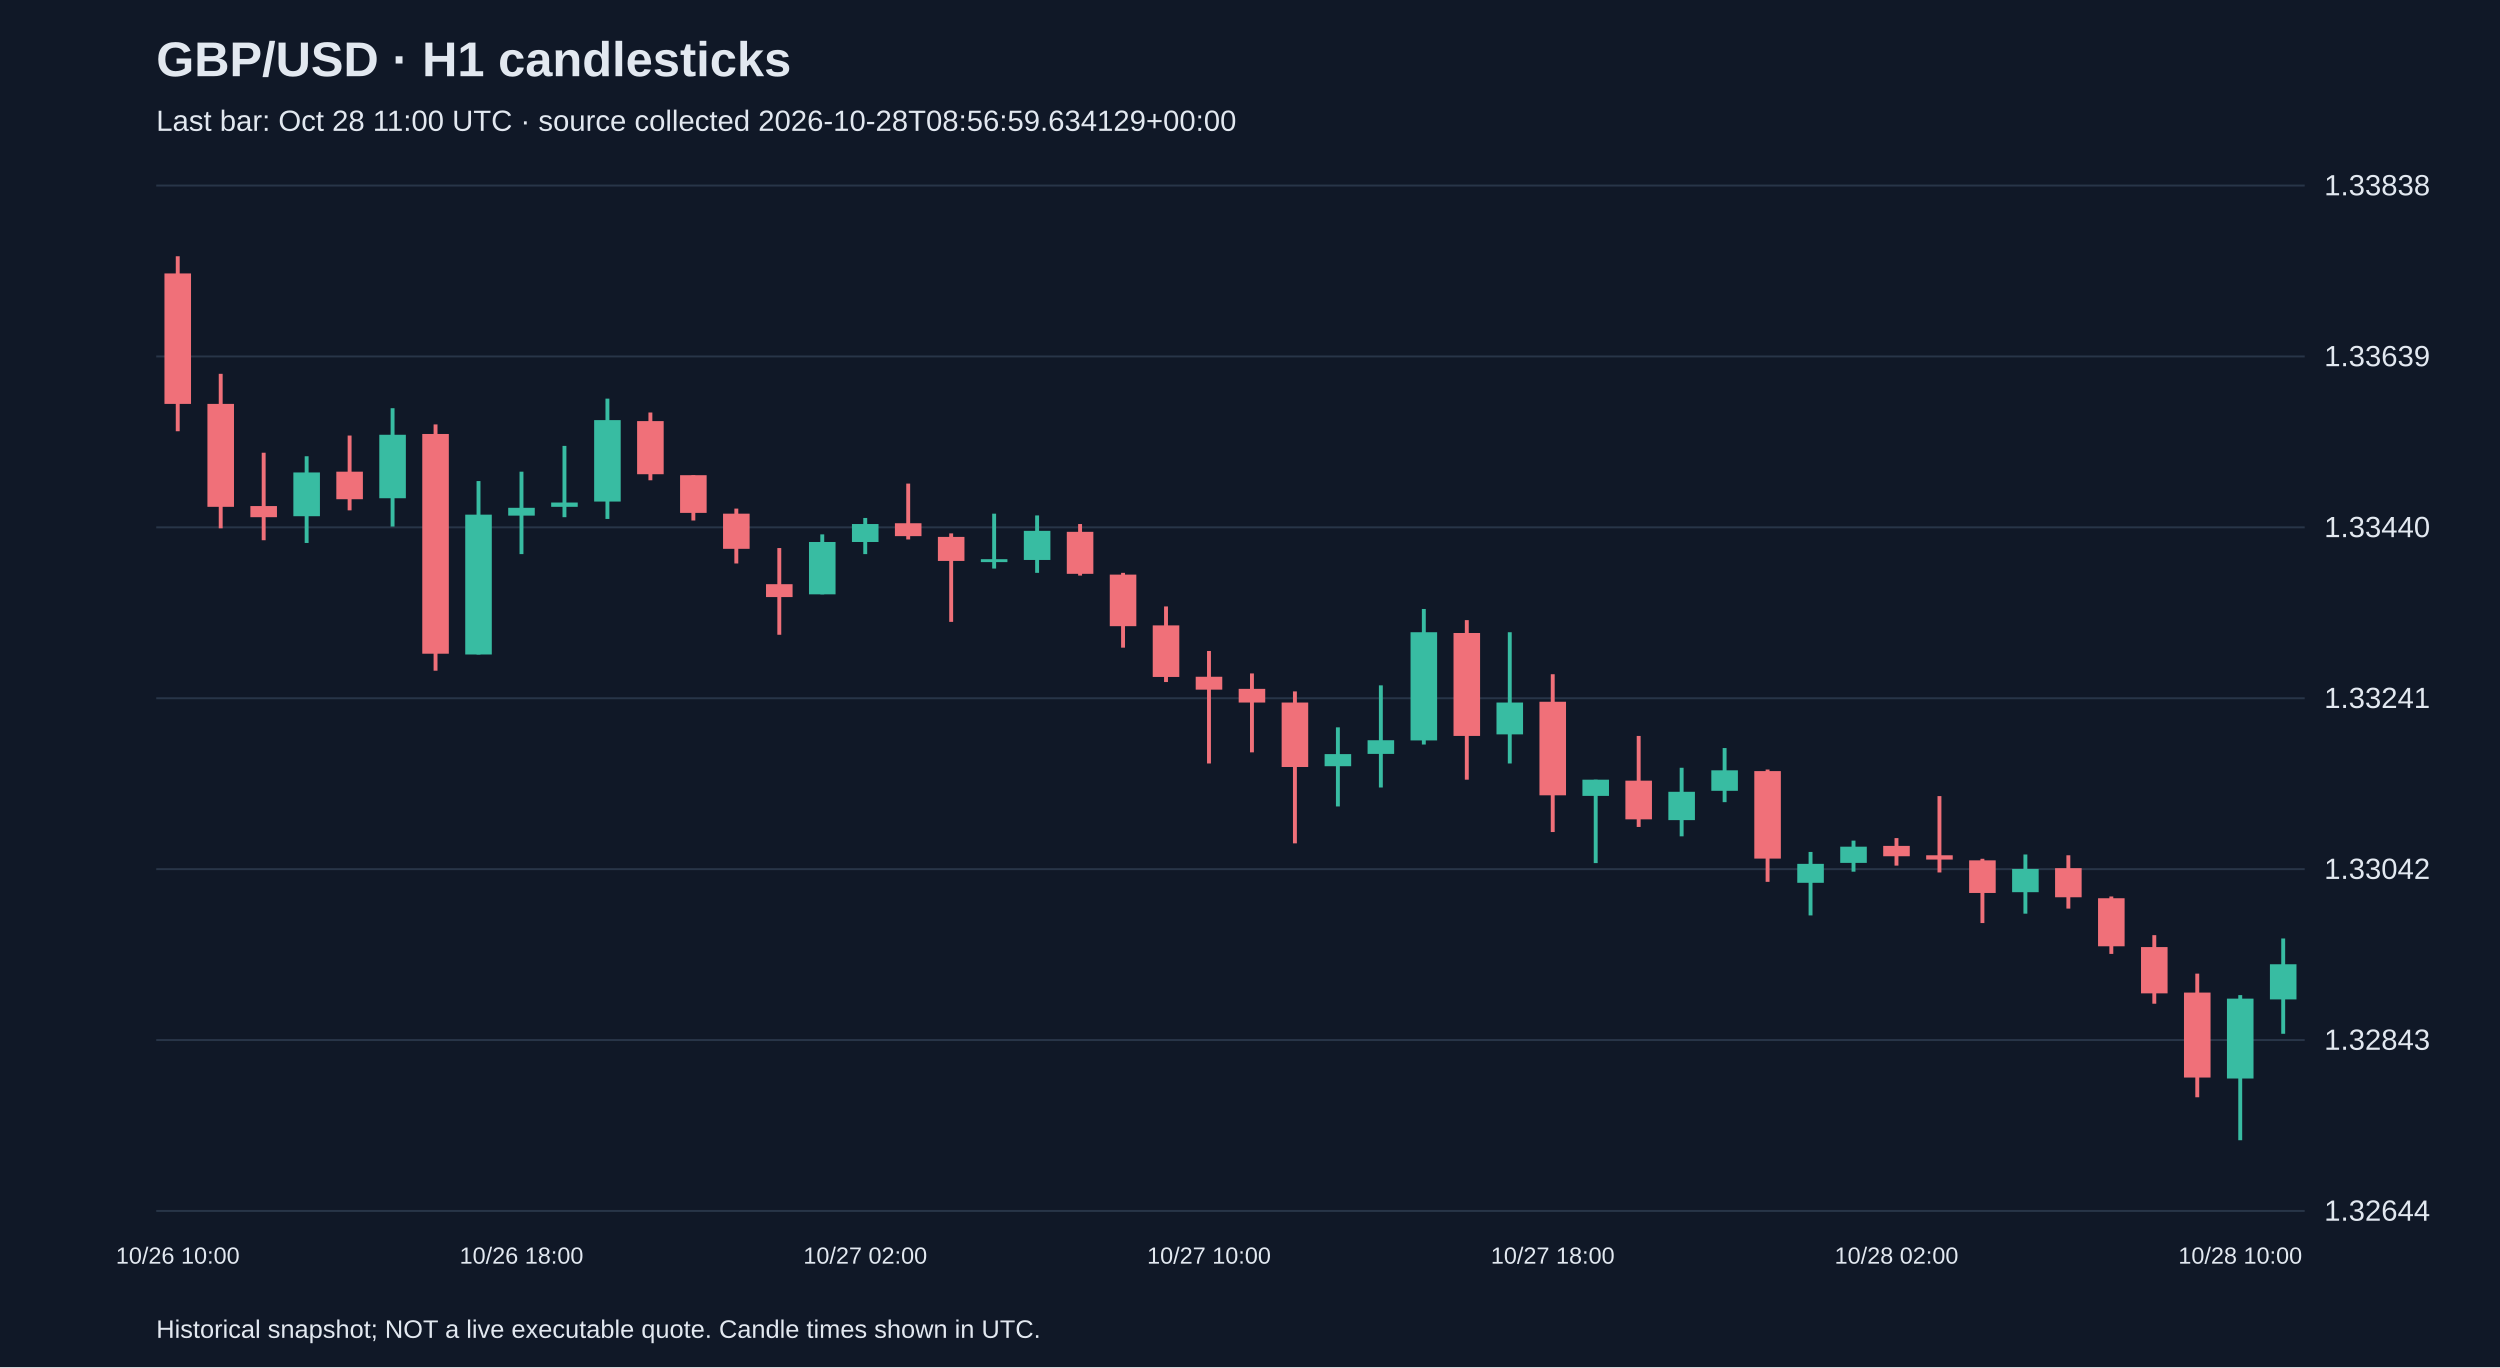
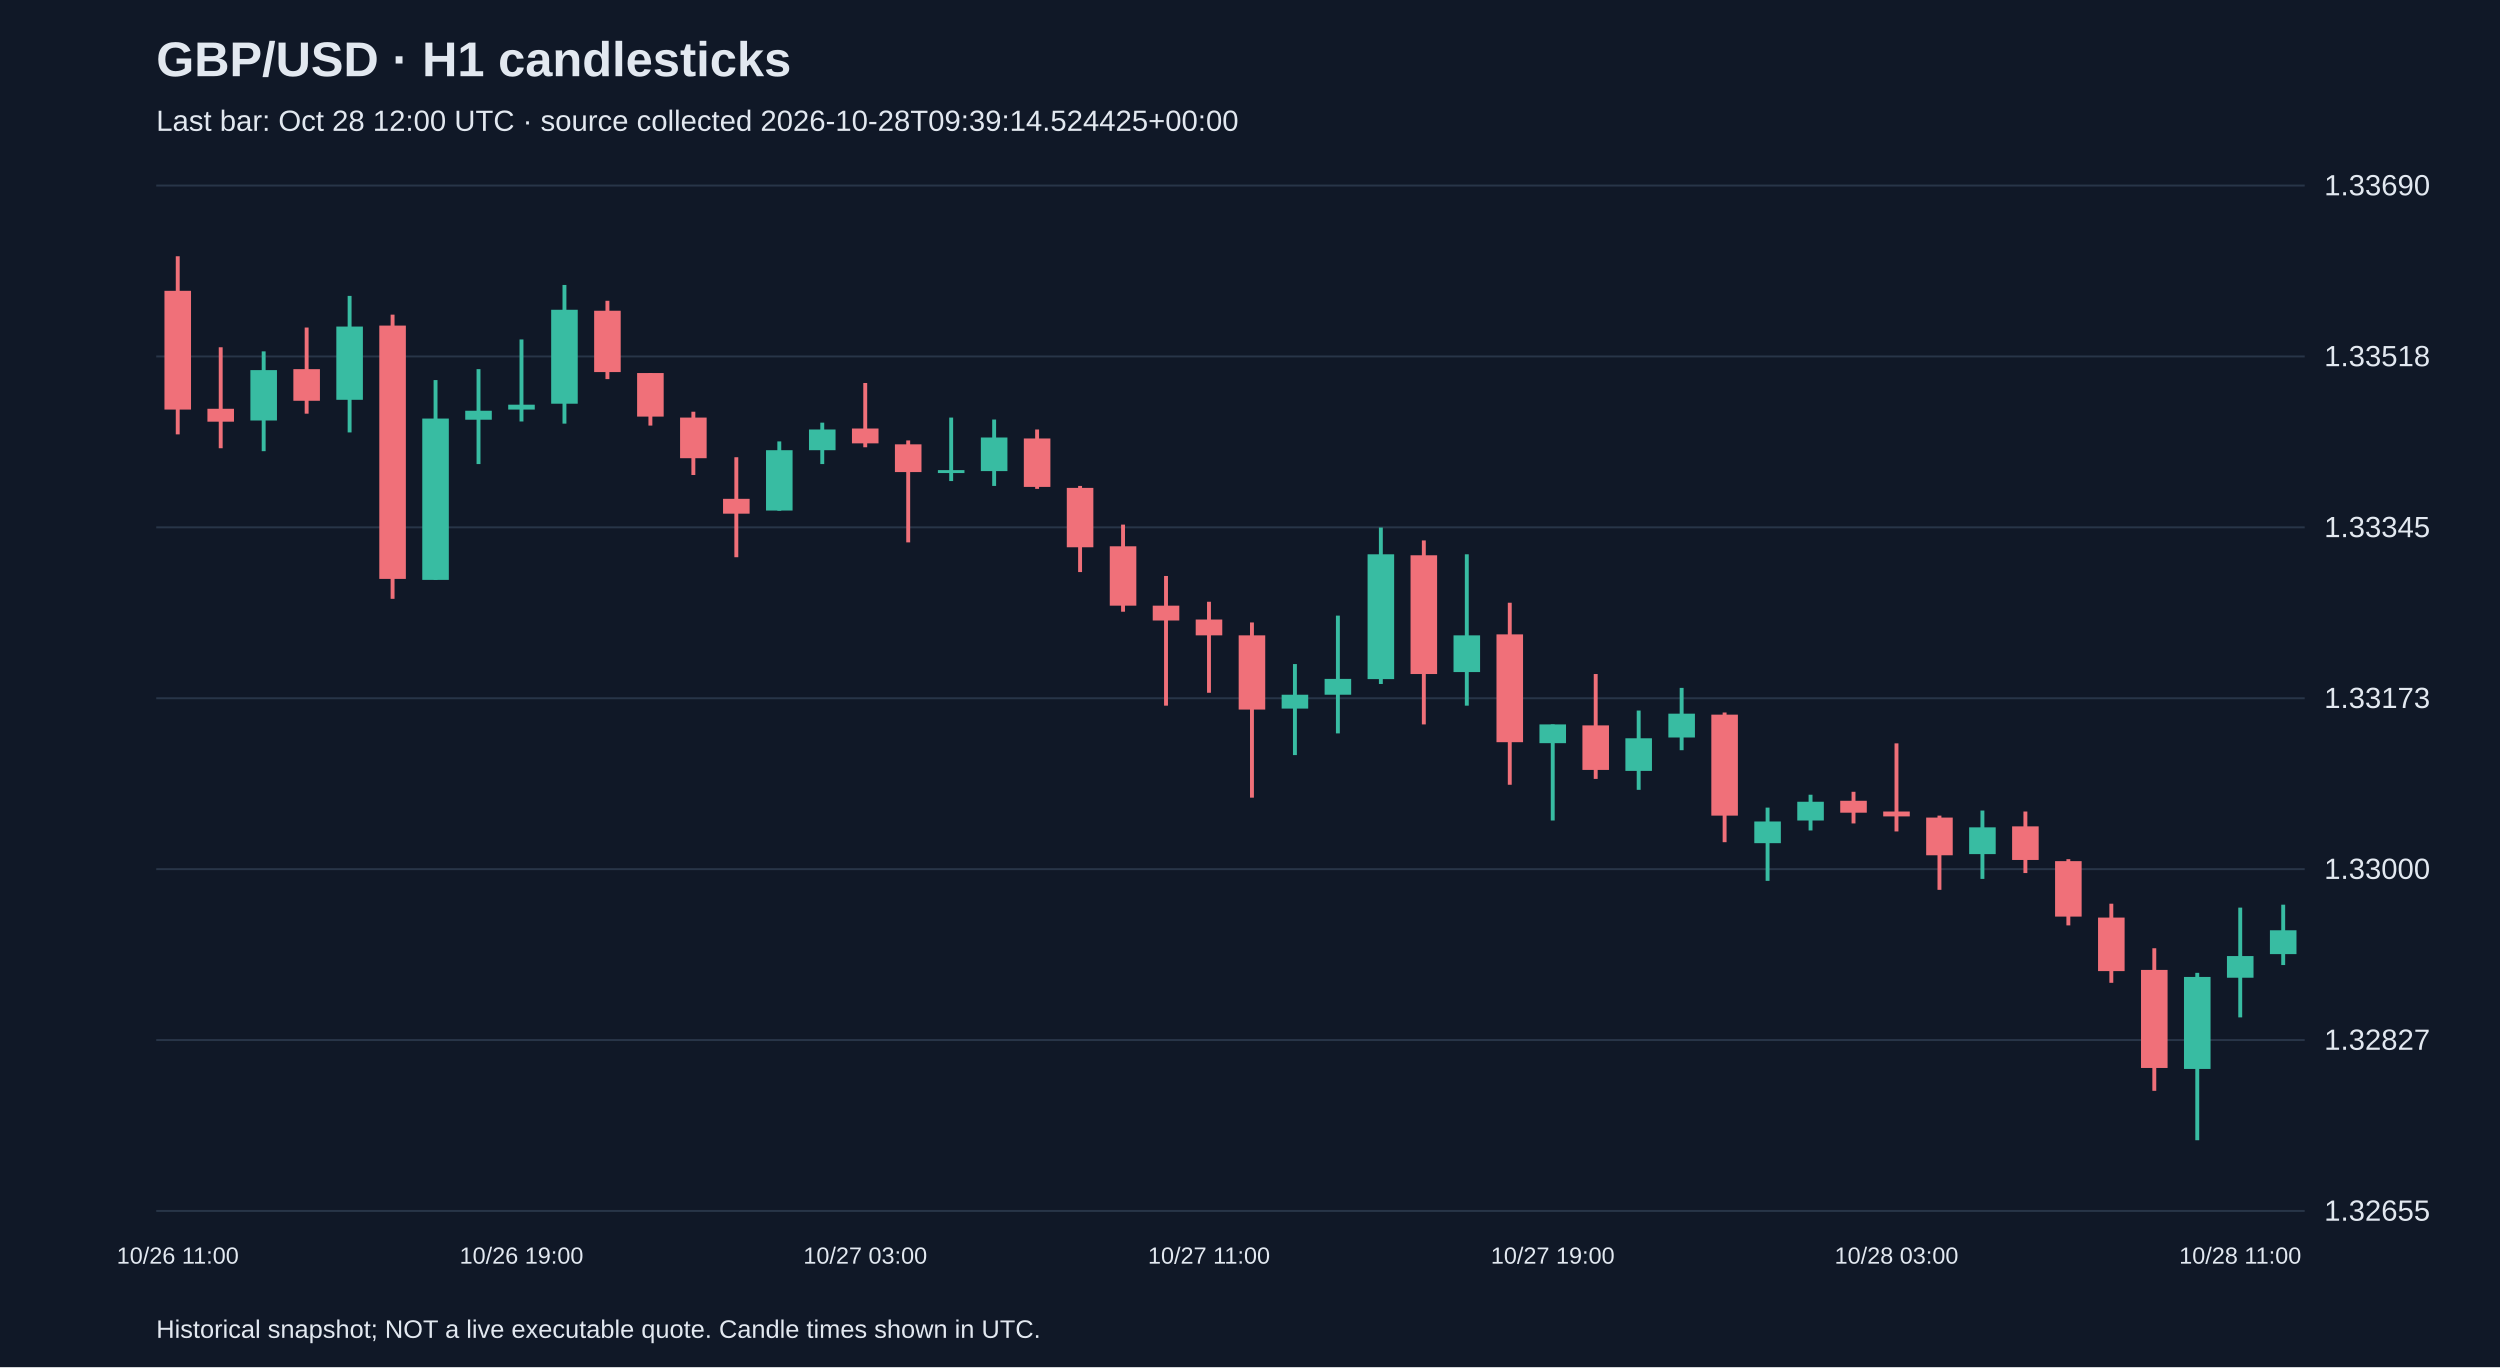
<svg xmlns="http://www.w3.org/2000/svg" viewBox="0 0 1280 700">
  <rect width="100%" height="100%" fill="#101827" />
  <style>text{font-family:Arial,sans-serif;fill:#e2e8f0}</style>
  <text x="80" y="39" font-size="25" font-weight="bold">GBP/USD · H1 candlesticks</text>
-   <text x="80" y="67" font-size="15" fill="#a6b1c5">Last bar: Oct 28 11:00 UTC · source collected 2026-10-28T08:56:59.634129+00:00</text>
+   <text x="80" y="67" font-size="15" fill="#a6b1c5">Last bar: Oct 28 12:00 UTC · source collected 2026-10-28T09:39:14.524425+00:00</text>
  <line x1="80" y1="620.0" x2="1180" y2="620.0" stroke="#283548" />
-   <text x="1190" y="625.0" font-size="15">1.32644</text>
+   <text x="1190" y="625.0" font-size="15">1.32655</text>
  <line x1="80" y1="532.5" x2="1180" y2="532.5" stroke="#283548" />
-   <text x="1190" y="537.5" font-size="15">1.32843</text>
+   <text x="1190" y="537.5" font-size="15">1.32827</text>
  <line x1="80" y1="445.0" x2="1180" y2="445.0" stroke="#283548" />
-   <text x="1190" y="450.0" font-size="15">1.33042</text>
+   <text x="1190" y="450.0" font-size="15">1.33000</text>
  <line x1="80" y1="357.5" x2="1180" y2="357.5" stroke="#283548" />
-   <text x="1190" y="362.5" font-size="15">1.33241</text>
+   <text x="1190" y="362.5" font-size="15">1.33173</text>
  <line x1="80" y1="270.0" x2="1180" y2="270.0" stroke="#283548" />
-   <text x="1190" y="275.0" font-size="15">1.33440</text>
+   <text x="1190" y="275.0" font-size="15">1.33345</text>
  <line x1="80" y1="182.5" x2="1180" y2="182.5" stroke="#283548" />
-   <text x="1190" y="187.5" font-size="15">1.33639</text>
+   <text x="1190" y="187.5" font-size="15">1.33518</text>
  <line x1="80" y1="95.0" x2="1180" y2="95.0" stroke="#283548" />
-   <text x="1190" y="100.0" font-size="15">1.33838</text>
-   <line x1="91.0" y1="131.2" x2="91.0" y2="220.8" stroke="#f07079" stroke-width="2" />
-   <rect x="84.2" y="140.0" width="13.6" height="66.8" fill="#f07079" />
-   <text x="91.0" y="647" text-anchor="middle" font-size="12">10/26 10:00</text>
-   <line x1="113.0" y1="191.4" x2="113.0" y2="270.5" stroke="#f07079" stroke-width="2" />
-   <rect x="106.2" y="206.8" width="13.6" height="52.7" fill="#f07079" />
-   <line x1="135.0" y1="231.8" x2="135.0" y2="276.6" stroke="#f07079" stroke-width="2" />
-   <rect x="128.2" y="259.1" width="13.6" height="5.7" fill="#f07079" />
-   <line x1="157.0" y1="233.6" x2="157.0" y2="278.0" stroke="#38bca2" stroke-width="2" />
-   <rect x="150.2" y="241.9" width="13.6" height="22.4" fill="#38bca2" />
-   <line x1="179.0" y1="223.0" x2="179.0" y2="261.3" stroke="#f07079" stroke-width="2" />
-   <rect x="172.2" y="241.5" width="13.6" height="14.1" fill="#f07079" />
-   <line x1="201.0" y1="209.0" x2="201.0" y2="269.6" stroke="#38bca2" stroke-width="2" />
-   <rect x="194.2" y="222.6" width="13.6" height="32.5" fill="#38bca2" />
-   <line x1="223.0" y1="217.3" x2="223.0" y2="343.4" stroke="#f07079" stroke-width="2" />
-   <rect x="216.2" y="222.2" width="13.6" height="112.5" fill="#f07079" />
-   <line x1="245.0" y1="246.3" x2="245.0" y2="335.1" stroke="#38bca2" stroke-width="2" />
-   <rect x="238.2" y="263.5" width="13.6" height="71.6" fill="#38bca2" />
-   <line x1="267.0" y1="241.5" x2="267.0" y2="283.7" stroke="#38bca2" stroke-width="2" />
-   <rect x="260.2" y="260.0" width="13.6" height="4.0" fill="#38bca2" />
-   <text x="267.0" y="647" text-anchor="middle" font-size="12">10/26 18:00</text>
-   <line x1="289.0" y1="228.3" x2="289.0" y2="264.8" stroke="#38bca2" stroke-width="2" />
-   <rect x="282.2" y="257.3" width="13.6" height="2.2" fill="#38bca2" />
-   <line x1="311.0" y1="204.1" x2="311.0" y2="265.7" stroke="#38bca2" stroke-width="2" />
-   <rect x="304.2" y="215.1" width="13.6" height="41.7" fill="#38bca2" />
-   <line x1="333.0" y1="211.2" x2="333.0" y2="245.9" stroke="#f07079" stroke-width="2" />
-   <rect x="326.2" y="215.6" width="13.6" height="27.2" fill="#f07079" />
-   <line x1="355.0" y1="243.3" x2="355.0" y2="266.5" stroke="#f07079" stroke-width="2" />
-   <rect x="348.2" y="243.3" width="13.6" height="19.3" fill="#f07079" />
-   <line x1="377.0" y1="260.4" x2="377.0" y2="288.5" stroke="#f07079" stroke-width="2" />
-   <rect x="370.2" y="263.0" width="13.6" height="18.0" fill="#f07079" />
-   <line x1="399.0" y1="280.6" x2="399.0" y2="325.0" stroke="#f07079" stroke-width="2" />
-   <rect x="392.2" y="299.1" width="13.6" height="6.6" fill="#f07079" />
-   <line x1="421.0" y1="273.6" x2="421.0" y2="304.3" stroke="#38bca2" stroke-width="2" />
-   <rect x="414.2" y="277.5" width="13.6" height="26.8" fill="#38bca2" />
-   <line x1="443.0" y1="265.2" x2="443.0" y2="283.7" stroke="#38bca2" stroke-width="2" />
-   <rect x="436.2" y="268.3" width="13.6" height="9.2" fill="#38bca2" />
-   <text x="443.0" y="647" text-anchor="middle" font-size="12">10/27 02:00</text>
-   <line x1="465.0" y1="247.6" x2="465.0" y2="276.2" stroke="#f07079" stroke-width="2" />
-   <rect x="458.2" y="267.9" width="13.6" height="6.6" fill="#f07079" />
-   <line x1="487.0" y1="273.1" x2="487.0" y2="318.4" stroke="#f07079" stroke-width="2" />
-   <rect x="480.2" y="274.9" width="13.6" height="12.3" fill="#f07079" />
-   <line x1="509.0" y1="263.0" x2="509.0" y2="291.1" stroke="#38bca2" stroke-width="2" />
-   <rect x="502.2" y="286.3" width="13.6" height="1.5" fill="#38bca2" />
-   <line x1="531.0" y1="263.9" x2="531.0" y2="293.3" stroke="#38bca2" stroke-width="2" />
-   <rect x="524.2" y="271.8" width="13.6" height="14.9" fill="#38bca2" />
-   <line x1="553.0" y1="268.3" x2="553.0" y2="294.7" stroke="#f07079" stroke-width="2" />
-   <rect x="546.2" y="272.3" width="13.6" height="21.5" fill="#f07079" />
-   <line x1="575.0" y1="293.3" x2="575.0" y2="331.6" stroke="#f07079" stroke-width="2" />
-   <rect x="568.2" y="294.2" width="13.6" height="26.4" fill="#f07079" />
-   <line x1="597.0" y1="310.5" x2="597.0" y2="349.2" stroke="#f07079" stroke-width="2" />
-   <rect x="590.2" y="320.2" width="13.6" height="26.4" fill="#f07079" />
-   <line x1="619.0" y1="333.3" x2="619.0" y2="390.9" stroke="#f07079" stroke-width="2" />
-   <rect x="612.2" y="346.5" width="13.6" height="6.6" fill="#f07079" />
-   <text x="619.0" y="647" text-anchor="middle" font-size="12">10/27 10:00</text>
-   <line x1="641.0" y1="344.8" x2="641.0" y2="385.2" stroke="#f07079" stroke-width="2" />
-   <rect x="634.2" y="352.7" width="13.6" height="7.0" fill="#f07079" />
-   <line x1="663.0" y1="354.0" x2="663.0" y2="431.8" stroke="#f07079" stroke-width="2" />
-   <rect x="656.2" y="359.7" width="13.6" height="33.0" fill="#f07079" />
-   <line x1="685.0" y1="372.4" x2="685.0" y2="412.9" stroke="#38bca2" stroke-width="2" />
-   <rect x="678.2" y="386.1" width="13.6" height="6.2" fill="#38bca2" />
-   <line x1="707.0" y1="350.9" x2="707.0" y2="403.2" stroke="#38bca2" stroke-width="2" />
-   <rect x="700.2" y="379.0" width="13.6" height="7.0" fill="#38bca2" />
-   <line x1="729.0" y1="311.8" x2="729.0" y2="381.2" stroke="#38bca2" stroke-width="2" />
-   <rect x="722.2" y="323.7" width="13.6" height="55.4" fill="#38bca2" />
-   <line x1="751.0" y1="317.5" x2="751.0" y2="399.2" stroke="#f07079" stroke-width="2" />
-   <rect x="744.2" y="324.1" width="13.6" height="52.7" fill="#f07079" />
-   <line x1="773.0" y1="323.7" x2="773.0" y2="390.9" stroke="#38bca2" stroke-width="2" />
-   <rect x="766.2" y="359.7" width="13.6" height="16.3" fill="#38bca2" />
-   <line x1="795.0" y1="345.2" x2="795.0" y2="426.0" stroke="#f07079" stroke-width="2" />
-   <rect x="788.2" y="359.3" width="13.6" height="47.9" fill="#f07079" />
-   <text x="795.0" y="647" text-anchor="middle" font-size="12">10/27 18:00</text>
-   <line x1="817.0" y1="399.2" x2="817.0" y2="441.9" stroke="#38bca2" stroke-width="2" />
-   <rect x="810.2" y="399.2" width="13.6" height="8.3" fill="#38bca2" />
-   <line x1="839.0" y1="376.8" x2="839.0" y2="423.4" stroke="#f07079" stroke-width="2" />
-   <rect x="832.2" y="399.7" width="13.6" height="19.8" fill="#f07079" />
-   <line x1="861.0" y1="393.1" x2="861.0" y2="428.2" stroke="#38bca2" stroke-width="2" />
-   <rect x="854.2" y="405.4" width="13.6" height="14.5" fill="#38bca2" />
-   <line x1="883.0" y1="383.0" x2="883.0" y2="410.7" stroke="#38bca2" stroke-width="2" />
-   <rect x="876.2" y="394.4" width="13.6" height="10.5" fill="#38bca2" />
-   <line x1="905.0" y1="394.0" x2="905.0" y2="451.5" stroke="#f07079" stroke-width="2" />
-   <rect x="898.2" y="394.8" width="13.6" height="44.8" fill="#f07079" />
-   <line x1="927.0" y1="436.2" x2="927.0" y2="468.7" stroke="#38bca2" stroke-width="2" />
-   <rect x="920.2" y="442.3" width="13.6" height="9.7" fill="#38bca2" />
-   <line x1="949.0" y1="430.4" x2="949.0" y2="446.3" stroke="#38bca2" stroke-width="2" />
-   <rect x="942.2" y="433.5" width="13.6" height="8.3" fill="#38bca2" />
-   <line x1="971.0" y1="429.1" x2="971.0" y2="443.2" stroke="#f07079" stroke-width="2" />
-   <rect x="964.2" y="433.1" width="13.6" height="5.3" fill="#f07079" />
-   <text x="971.0" y="647" text-anchor="middle" font-size="12">10/28 02:00</text>
-   <line x1="993.0" y1="407.6" x2="993.0" y2="446.7" stroke="#f07079" stroke-width="2" />
-   <rect x="986.2" y="437.9" width="13.6" height="2.2" fill="#f07079" />
-   <line x1="1015.0" y1="439.7" x2="1015.0" y2="472.6" stroke="#f07079" stroke-width="2" />
-   <rect x="1008.2" y="440.5" width="13.6" height="16.7" fill="#f07079" />
-   <line x1="1037.0" y1="437.5" x2="1037.0" y2="467.8" stroke="#38bca2" stroke-width="2" />
-   <rect x="1030.2" y="444.9" width="13.6" height="11.9" fill="#38bca2" />
-   <line x1="1059.0" y1="437.9" x2="1059.0" y2="465.2" stroke="#f07079" stroke-width="2" />
-   <rect x="1052.2" y="444.5" width="13.6" height="14.9" fill="#f07079" />
-   <line x1="1081.0" y1="459.0" x2="1081.0" y2="488.4" stroke="#f07079" stroke-width="2" />
-   <rect x="1074.2" y="459.9" width="13.6" height="24.6" fill="#f07079" />
-   <line x1="1103.0" y1="478.8" x2="1103.0" y2="513.9" stroke="#f07079" stroke-width="2" />
-   <rect x="1096.2" y="484.9" width="13.6" height="23.7" fill="#f07079" />
-   <line x1="1125.0" y1="498.5" x2="1125.0" y2="561.8" stroke="#f07079" stroke-width="2" />
-   <rect x="1118.2" y="508.2" width="13.6" height="43.5" fill="#f07079" />
-   <line x1="1147.0" y1="509.5" x2="1147.0" y2="583.8" stroke="#38bca2" stroke-width="2" />
-   <rect x="1140.2" y="511.3" width="13.6" height="40.9" fill="#38bca2" />
-   <text x="1147.0" y="647" text-anchor="middle" font-size="12">10/28 10:00</text>
-   <line x1="1169.0" y1="480.5" x2="1169.0" y2="529.3" stroke="#38bca2" stroke-width="2" />
-   <rect x="1162.2" y="493.7" width="13.6" height="18.0" fill="#38bca2" />
+   <text x="1190" y="100.0" font-size="15">1.33690</text>
+   <line x1="91.0" y1="131.2" x2="91.0" y2="222.4" stroke="#f07079" stroke-width="2" />
+   <rect x="84.2" y="148.9" width="13.6" height="60.8" fill="#f07079" />
+   <text x="91.0" y="647" text-anchor="middle" font-size="12">10/26 11:00</text>
+   <line x1="113.0" y1="177.8" x2="113.0" y2="229.5" stroke="#f07079" stroke-width="2" />
+   <rect x="106.2" y="209.3" width="13.6" height="6.6" fill="#f07079" />
+   <line x1="135.0" y1="179.9" x2="135.0" y2="231.0" stroke="#38bca2" stroke-width="2" />
+   <rect x="128.2" y="189.5" width="13.6" height="25.8" fill="#38bca2" />
+   <line x1="157.0" y1="167.7" x2="157.0" y2="211.8" stroke="#f07079" stroke-width="2" />
+   <rect x="150.2" y="189.0" width="13.6" height="16.2" fill="#f07079" />
+   <line x1="179.0" y1="151.5" x2="179.0" y2="221.4" stroke="#38bca2" stroke-width="2" />
+   <rect x="172.2" y="167.2" width="13.6" height="37.5" fill="#38bca2" />
+   <line x1="201.0" y1="161.1" x2="201.0" y2="306.6" stroke="#f07079" stroke-width="2" />
+   <rect x="194.2" y="166.7" width="13.6" height="129.7" fill="#f07079" />
+   <line x1="223.0" y1="194.6" x2="223.0" y2="296.9" stroke="#38bca2" stroke-width="2" />
+   <rect x="216.2" y="214.3" width="13.6" height="82.6" fill="#38bca2" />
+   <line x1="245.0" y1="189.0" x2="245.0" y2="237.6" stroke="#38bca2" stroke-width="2" />
+   <rect x="238.2" y="210.3" width="13.6" height="4.6" fill="#38bca2" />
+   <line x1="267.0" y1="173.8" x2="267.0" y2="215.8" stroke="#38bca2" stroke-width="2" />
+   <rect x="260.2" y="207.2" width="13.6" height="2.5" fill="#38bca2" />
+   <text x="267.0" y="647" text-anchor="middle" font-size="12">10/26 19:00</text>
+   <line x1="289.0" y1="145.9" x2="289.0" y2="216.9" stroke="#38bca2" stroke-width="2" />
+   <rect x="282.2" y="158.6" width="13.6" height="48.1" fill="#38bca2" />
+   <line x1="311.0" y1="154.0" x2="311.0" y2="194.1" stroke="#f07079" stroke-width="2" />
+   <rect x="304.2" y="159.1" width="13.6" height="31.4" fill="#f07079" />
+   <line x1="333.0" y1="191.0" x2="333.0" y2="217.9" stroke="#f07079" stroke-width="2" />
+   <rect x="326.2" y="191.0" width="13.6" height="22.3" fill="#f07079" />
+   <line x1="355.0" y1="210.8" x2="355.0" y2="243.2" stroke="#f07079" stroke-width="2" />
+   <rect x="348.2" y="213.8" width="13.6" height="20.8" fill="#f07079" />
+   <line x1="377.0" y1="234.1" x2="377.0" y2="285.3" stroke="#f07079" stroke-width="2" />
+   <rect x="370.2" y="255.4" width="13.6" height="7.6" fill="#f07079" />
+   <line x1="399.0" y1="226.0" x2="399.0" y2="261.5" stroke="#38bca2" stroke-width="2" />
+   <rect x="392.2" y="230.5" width="13.6" height="30.9" fill="#38bca2" />
+   <line x1="421.0" y1="216.4" x2="421.0" y2="237.6" stroke="#38bca2" stroke-width="2" />
+   <rect x="414.2" y="219.9" width="13.6" height="10.6" fill="#38bca2" />
+   <line x1="443.0" y1="196.1" x2="443.0" y2="229.0" stroke="#f07079" stroke-width="2" />
+   <rect x="436.2" y="219.4" width="13.6" height="7.6" fill="#f07079" />
+   <text x="443.0" y="647" text-anchor="middle" font-size="12">10/27 03:00</text>
+   <line x1="465.0" y1="225.5" x2="465.0" y2="277.7" stroke="#f07079" stroke-width="2" />
+   <rect x="458.2" y="227.5" width="13.6" height="14.2" fill="#f07079" />
+   <line x1="487.0" y1="213.8" x2="487.0" y2="246.3" stroke="#38bca2" stroke-width="2" />
+   <rect x="480.2" y="240.7" width="13.6" height="1.5" fill="#38bca2" />
+   <line x1="509.0" y1="214.8" x2="509.0" y2="248.8" stroke="#38bca2" stroke-width="2" />
+   <rect x="502.2" y="224.0" width="13.6" height="17.2" fill="#38bca2" />
+   <line x1="531.0" y1="219.9" x2="531.0" y2="250.3" stroke="#f07079" stroke-width="2" />
+   <rect x="524.2" y="224.5" width="13.6" height="24.8" fill="#f07079" />
+   <line x1="553.0" y1="248.8" x2="553.0" y2="292.9" stroke="#f07079" stroke-width="2" />
+   <rect x="546.2" y="249.8" width="13.6" height="30.4" fill="#f07079" />
+   <line x1="575.0" y1="268.6" x2="575.0" y2="313.2" stroke="#f07079" stroke-width="2" />
+   <rect x="568.2" y="279.7" width="13.6" height="30.4" fill="#f07079" />
+   <line x1="597.0" y1="294.9" x2="597.0" y2="361.3" stroke="#f07079" stroke-width="2" />
+   <rect x="590.2" y="310.1" width="13.6" height="7.6" fill="#f07079" />
+   <line x1="619.0" y1="308.1" x2="619.0" y2="354.7" stroke="#f07079" stroke-width="2" />
+   <rect x="612.2" y="317.2" width="13.6" height="8.1" fill="#f07079" />
+   <text x="619.0" y="647" text-anchor="middle" font-size="12">10/27 11:00</text>
+   <line x1="641.0" y1="318.7" x2="641.0" y2="408.4" stroke="#f07079" stroke-width="2" />
+   <rect x="634.2" y="325.3" width="13.6" height="38.0" fill="#f07079" />
+   <line x1="663.0" y1="340.0" x2="663.0" y2="386.6" stroke="#38bca2" stroke-width="2" />
+   <rect x="656.2" y="355.7" width="13.6" height="7.1" fill="#38bca2" />
+   <line x1="685.0" y1="315.2" x2="685.0" y2="375.5" stroke="#38bca2" stroke-width="2" />
+   <rect x="678.2" y="347.6" width="13.6" height="8.1" fill="#38bca2" />
+   <line x1="707.0" y1="270.1" x2="707.0" y2="350.2" stroke="#38bca2" stroke-width="2" />
+   <rect x="700.2" y="283.8" width="13.6" height="63.9" fill="#38bca2" />
+   <line x1="729.0" y1="276.7" x2="729.0" y2="370.9" stroke="#f07079" stroke-width="2" />
+   <rect x="722.2" y="284.3" width="13.6" height="60.8" fill="#f07079" />
+   <line x1="751.0" y1="283.8" x2="751.0" y2="361.3" stroke="#38bca2" stroke-width="2" />
+   <rect x="744.2" y="325.3" width="13.6" height="18.8" fill="#38bca2" />
+   <line x1="773.0" y1="308.6" x2="773.0" y2="401.8" stroke="#f07079" stroke-width="2" />
+   <rect x="766.2" y="324.8" width="13.6" height="55.2" fill="#f07079" />
+   <line x1="795.0" y1="370.9" x2="795.0" y2="420.1" stroke="#38bca2" stroke-width="2" />
+   <rect x="788.2" y="370.9" width="13.6" height="9.6" fill="#38bca2" />
+   <text x="795.0" y="647" text-anchor="middle" font-size="12">10/27 19:00</text>
+   <line x1="817.0" y1="345.1" x2="817.0" y2="398.8" stroke="#f07079" stroke-width="2" />
+   <rect x="810.2" y="371.4" width="13.6" height="22.8" fill="#f07079" />
+   <line x1="839.0" y1="363.8" x2="839.0" y2="404.4" stroke="#38bca2" stroke-width="2" />
+   <rect x="832.2" y="378.0" width="13.6" height="16.7" fill="#38bca2" />
+   <line x1="861.0" y1="352.2" x2="861.0" y2="384.1" stroke="#38bca2" stroke-width="2" />
+   <rect x="854.2" y="365.4" width="13.6" height="12.2" fill="#38bca2" />
+   <line x1="883.0" y1="364.8" x2="883.0" y2="431.2" stroke="#f07079" stroke-width="2" />
+   <rect x="876.2" y="365.9" width="13.6" height="51.7" fill="#f07079" />
+   <line x1="905.0" y1="413.5" x2="905.0" y2="451.0" stroke="#38bca2" stroke-width="2" />
+   <rect x="898.2" y="420.6" width="13.6" height="11.1" fill="#38bca2" />
+   <line x1="927.0" y1="406.9" x2="927.0" y2="425.2" stroke="#38bca2" stroke-width="2" />
+   <rect x="920.2" y="410.5" width="13.6" height="9.6" fill="#38bca2" />
+   <line x1="949.0" y1="405.4" x2="949.0" y2="421.6" stroke="#f07079" stroke-width="2" />
+   <rect x="942.2" y="410.0" width="13.6" height="6.1" fill="#f07079" />
+   <line x1="971.0" y1="380.6" x2="971.0" y2="425.7" stroke="#f07079" stroke-width="2" />
+   <rect x="964.2" y="415.5" width="13.6" height="2.5" fill="#f07079" />
+   <text x="971.0" y="647" text-anchor="middle" font-size="12">10/28 03:00</text>
+   <line x1="993.0" y1="417.6" x2="993.0" y2="455.6" stroke="#f07079" stroke-width="2" />
+   <rect x="986.2" y="418.6" width="13.6" height="19.3" fill="#f07079" />
+   <line x1="1015.0" y1="415.0" x2="1015.0" y2="450.0" stroke="#38bca2" stroke-width="2" />
+   <rect x="1008.2" y="423.6" width="13.6" height="13.7" fill="#38bca2" />
+   <line x1="1037.0" y1="415.5" x2="1037.0" y2="447.0" stroke="#f07079" stroke-width="2" />
+   <rect x="1030.2" y="423.1" width="13.6" height="17.2" fill="#f07079" />
+   <line x1="1059.0" y1="439.9" x2="1059.0" y2="473.8" stroke="#f07079" stroke-width="2" />
+   <rect x="1052.2" y="440.9" width="13.6" height="28.4" fill="#f07079" />
+   <line x1="1081.0" y1="462.7" x2="1081.0" y2="503.2" stroke="#f07079" stroke-width="2" />
+   <rect x="1074.2" y="469.8" width="13.6" height="27.4" fill="#f07079" />
+   <line x1="1103.0" y1="485.5" x2="1103.0" y2="558.5" stroke="#f07079" stroke-width="2" />
+   <rect x="1096.2" y="496.6" width="13.6" height="50.2" fill="#f07079" />
+   <line x1="1125.0" y1="498.1" x2="1125.0" y2="583.8" stroke="#38bca2" stroke-width="2" />
+   <rect x="1118.2" y="500.2" width="13.6" height="47.1" fill="#38bca2" />
+   <line x1="1147.0" y1="464.7" x2="1147.0" y2="520.9" stroke="#38bca2" stroke-width="2" />
+   <rect x="1140.2" y="489.5" width="13.6" height="11.1" fill="#38bca2" />
+   <text x="1147.0" y="647" text-anchor="middle" font-size="12">10/28 11:00</text>
+   <line x1="1169.0" y1="463.2" x2="1169.0" y2="494.1" stroke="#38bca2" stroke-width="2" />
+   <rect x="1162.2" y="476.3" width="13.6" height="12.2" fill="#38bca2" />
  <text x="80" y="685" font-size="13">Historical snapshot; NOT a live executable quote. Candle times shown in UTC.</text>
</svg>
